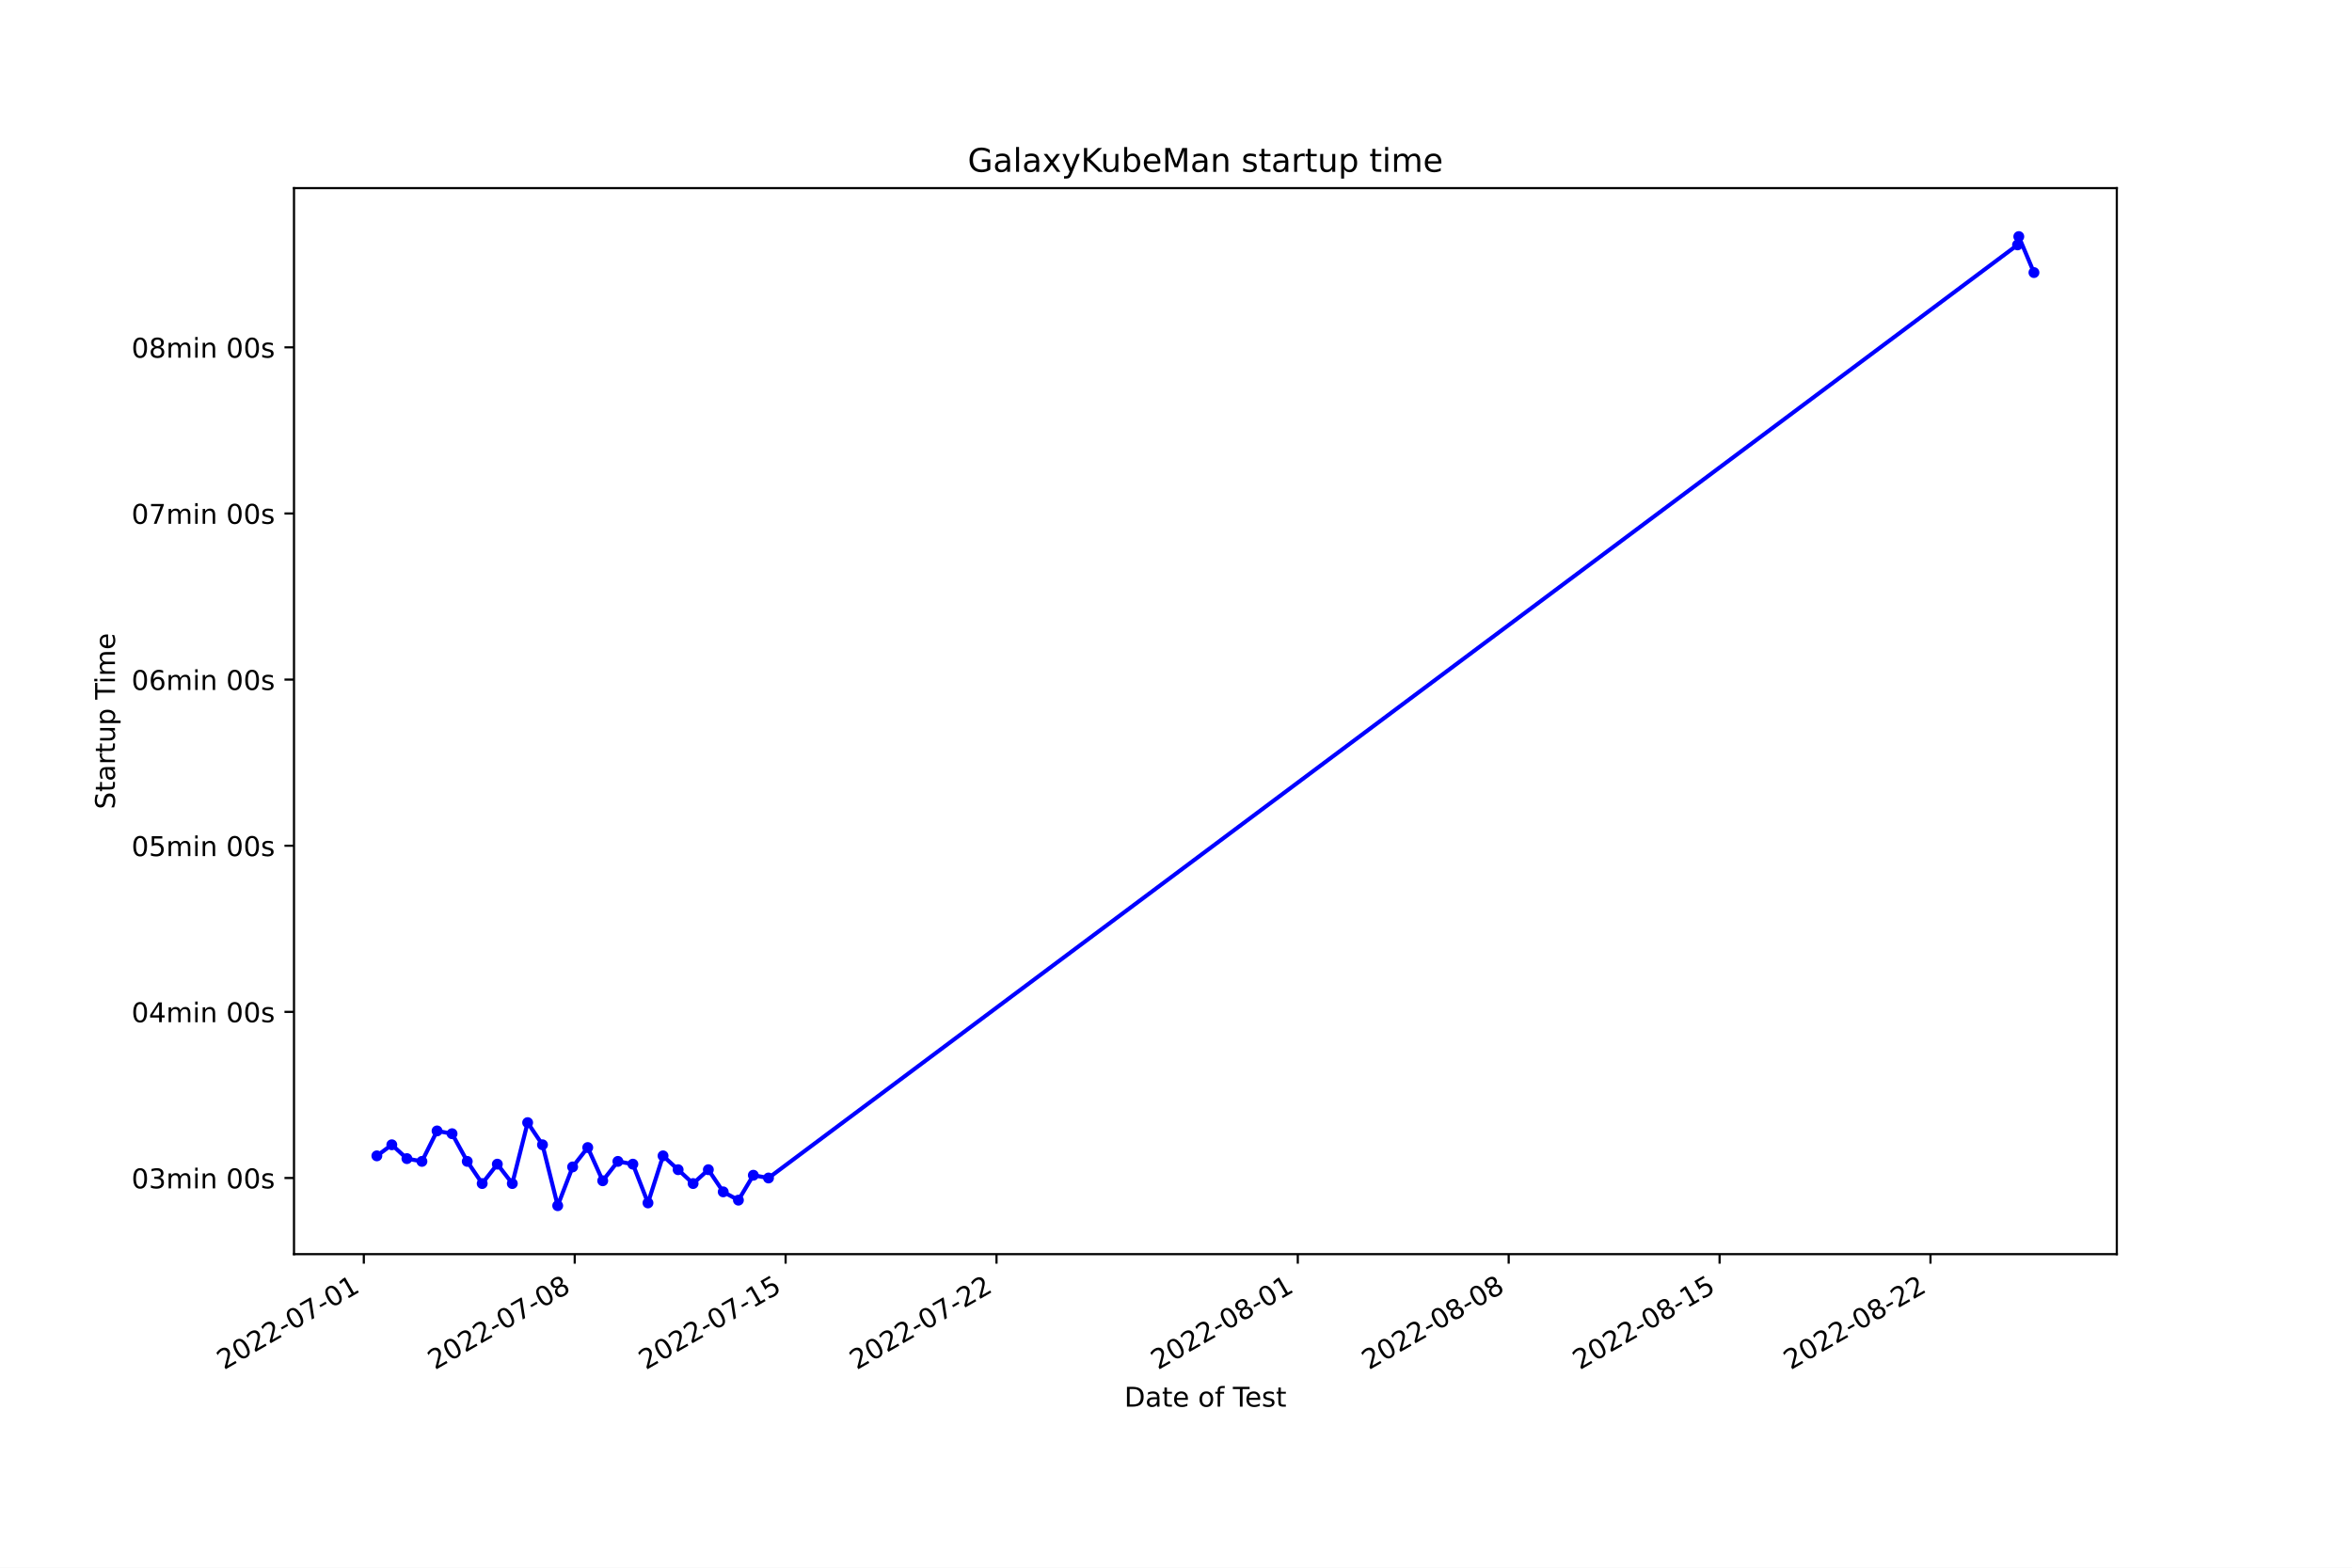
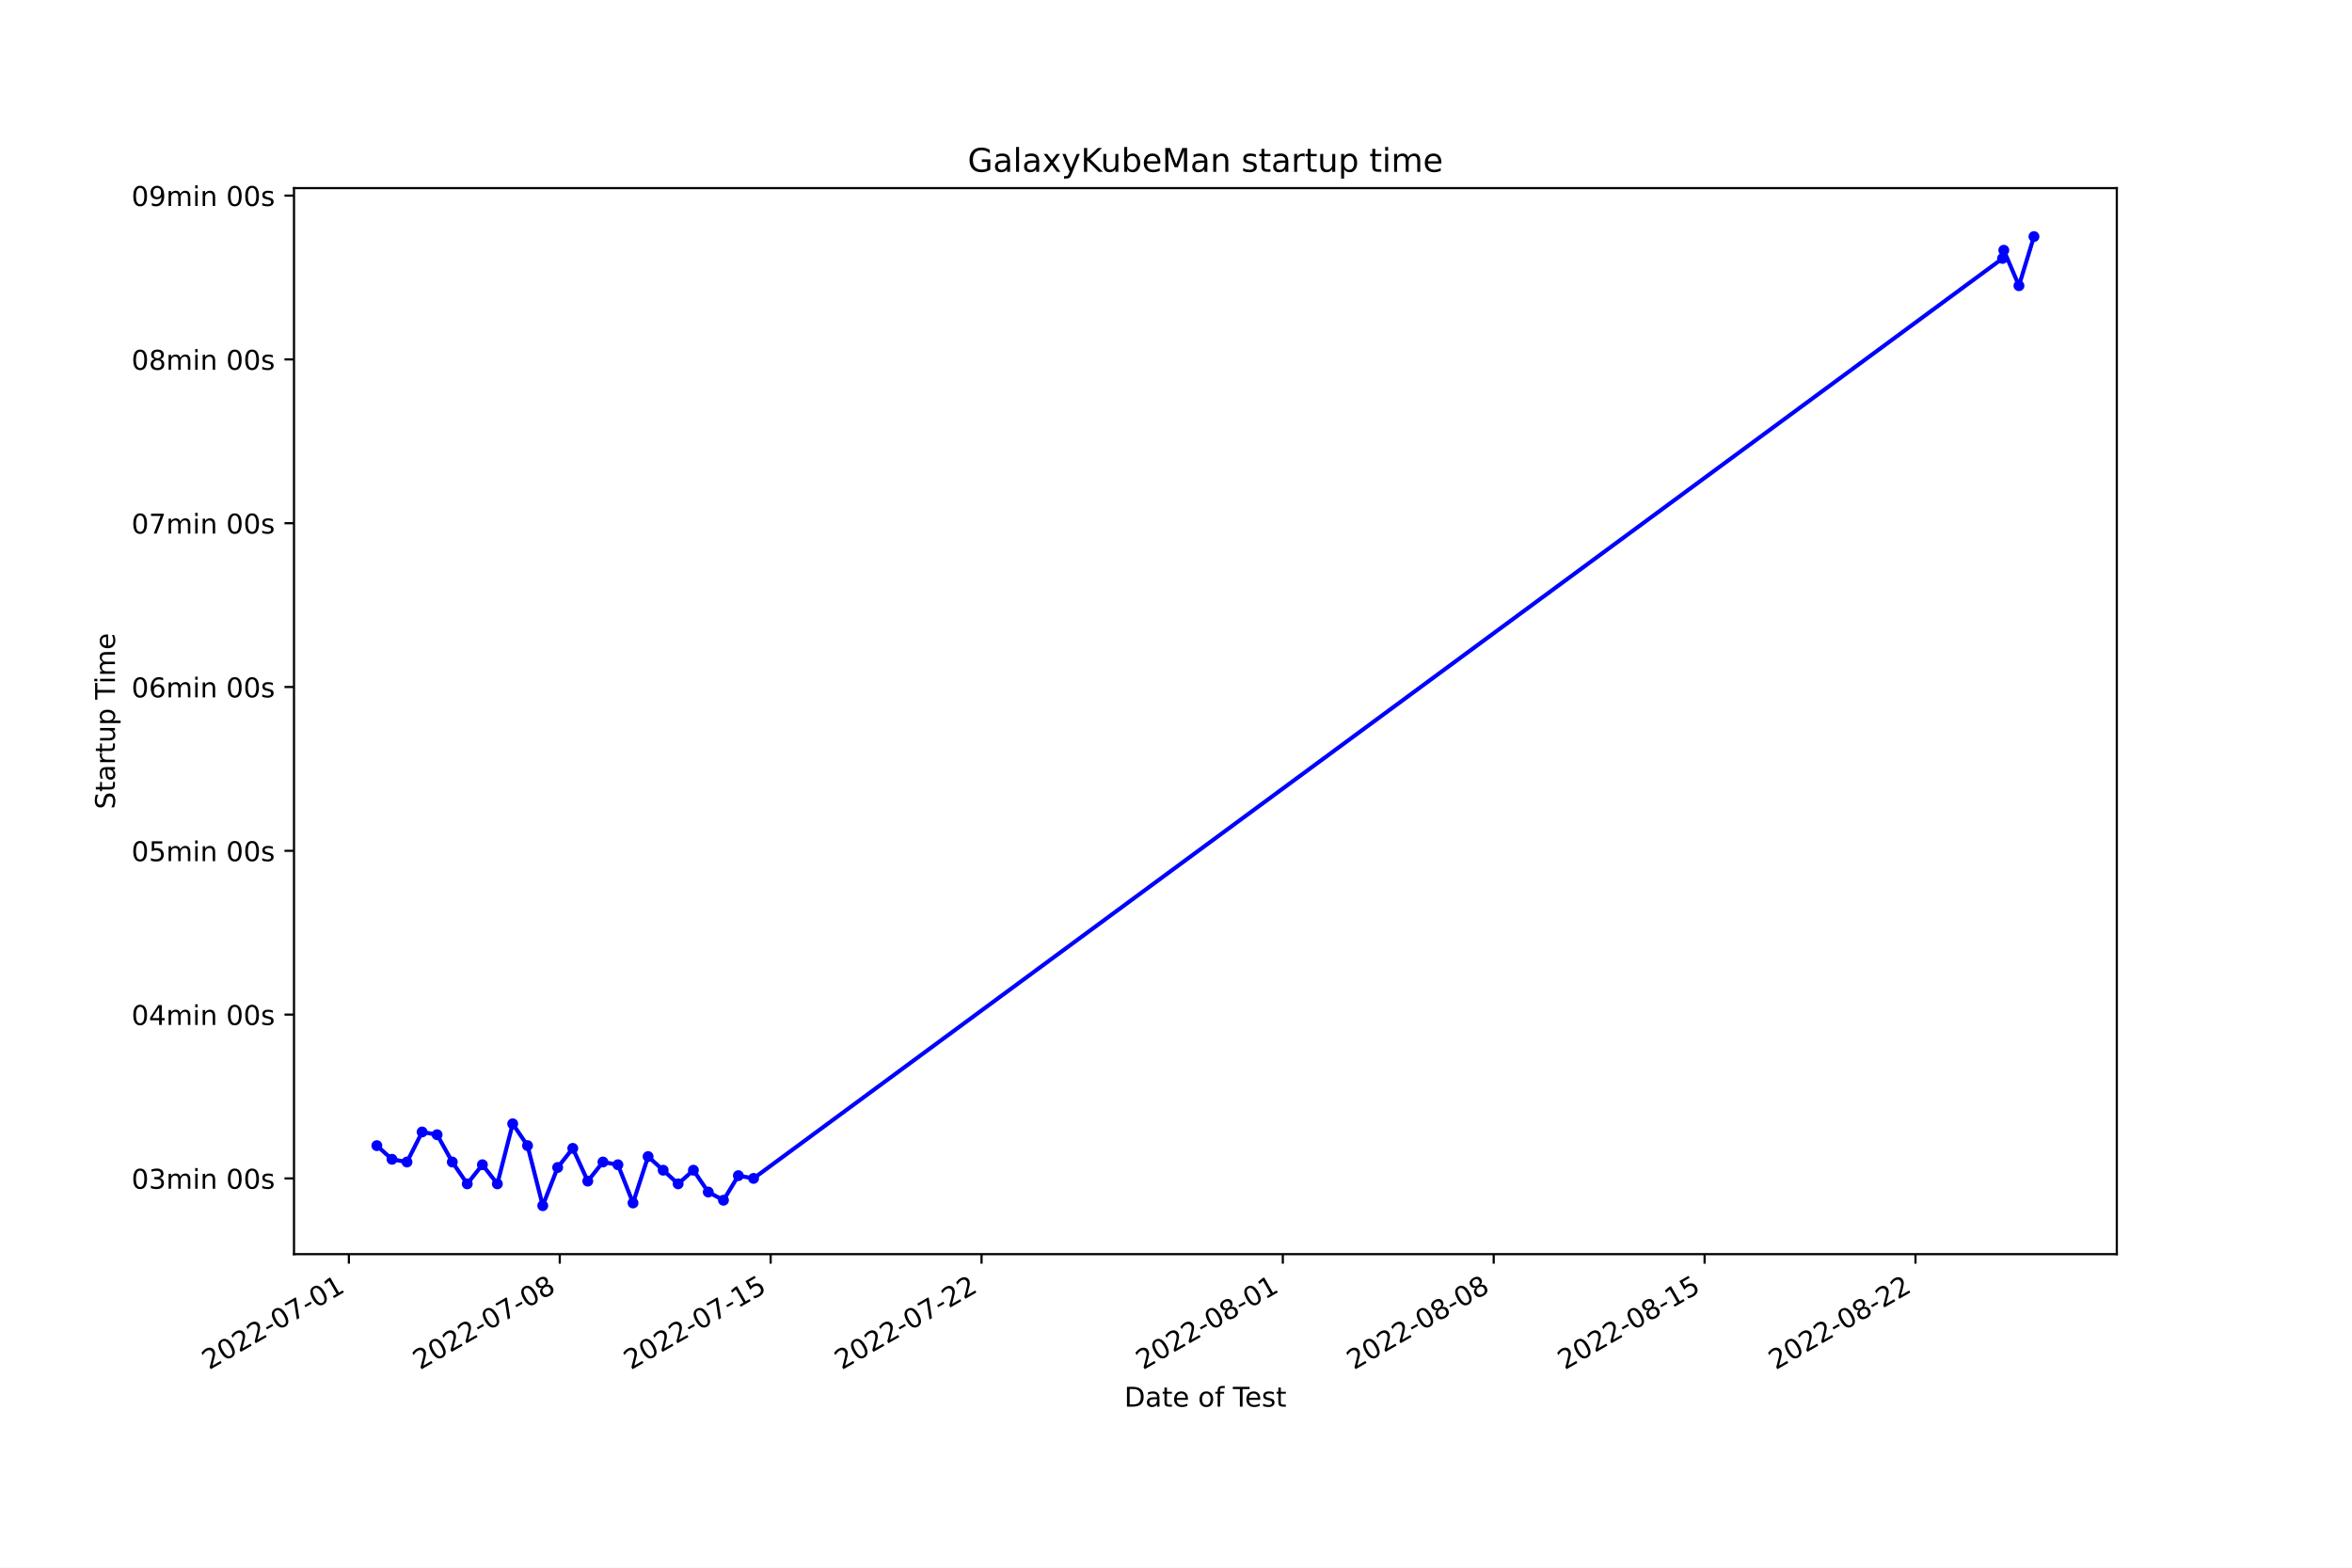
<svg xmlns="http://www.w3.org/2000/svg" xmlns:xlink="http://www.w3.org/1999/xlink" width="864pt" height="576pt" viewBox="0 0 864 576" version="1.1">
  <defs>
    <style type="text/css">*{stroke-linejoin: round; stroke-linecap: butt}</style>
  </defs>
  <g id="figure_1">
    <g id="patch_1">
      <path d="M 0 576  L 864 576  L 864 0  L 0 0  z " style="fill: #ffffff" />
    </g>
    <g id="axes_1">
      <g id="patch_2">
        <path d="M 108 460.8  L 777.6 460.8  L 777.6 69.12  L 108 69.12  z " style="fill: #ffffff" />
      </g>
      <g id="matplotlib.axis_1">
        <g id="xtick_1">
          <g id="line2d_1">
            <defs>
-               <path id="m01a12eae49" d="M 0 0  L 0 3.5  " style="stroke: #000000; stroke-width: 0.8" />
+               <path id="me5a77c7104" d="M 0 0  L 0 3.5  " style="stroke: #000000; stroke-width: 0.8" />
            </defs>
            <g>
-               <use xlink:href="#m01a12eae49" x="133.649" y="460.8" style="stroke: #000000; stroke-width: 0.8" />
+               <use xlink:href="#me5a77c7104" x="128.158" y="460.8" style="stroke: #000000; stroke-width: 0.8" />
            </g>
          </g>
          <g id="text_1">
-             <g transform="translate(82.27948 503.4383)rotate(-30)scale(0.1 -0.1)">
+             <g transform="translate(76.78856 503.4383)rotate(-30)scale(0.1 -0.1)">
              <defs>
                <path id="DejaVuSans-32" d="M 1228 531  L 3431 531  L 3431 0  L 469 0  L 469 531  Q 828 903 1448 1529  Q 2069 2156 2228 2338  Q 2531 2678 2651 2914  Q 2772 3150 2772 3378  Q 2772 3750 2511 3984  Q 2250 4219 1831 4219  Q 1534 4219 1204 4116  Q 875 4013 500 3803  L 500 4441  Q 881 4594 1212 4672  Q 1544 4750 1819 4750  Q 2544 4750 2975 4387  Q 3406 4025 3406 3419  Q 3406 3131 3298 2873  Q 3191 2616 2906 2266  Q 2828 2175 2409 1742  Q 1991 1309 1228 531  z " transform="scale(0.015625)" />
                <path id="DejaVuSans-30" d="M 2034 4250  Q 1547 4250 1301 3770  Q 1056 3291 1056 2328  Q 1056 1369 1301 889  Q 1547 409 2034 409  Q 2525 409 2770 889  Q 3016 1369 3016 2328  Q 3016 3291 2770 3770  Q 2525 4250 2034 4250  z M 2034 4750  Q 2819 4750 3233 4129  Q 3647 3509 3647 2328  Q 3647 1150 3233 529  Q 2819 -91 2034 -91  Q 1250 -91 836 529  Q 422 1150 422 2328  Q 422 3509 836 4129  Q 1250 4750 2034 4750  z " transform="scale(0.015625)" />
                <path id="DejaVuSans-2d" d="M 313 2009  L 1997 2009  L 1997 1497  L 313 1497  L 313 2009  z " transform="scale(0.015625)" />
                <path id="DejaVuSans-37" d="M 525 4666  L 3525 4666  L 3525 4397  L 1831 0  L 1172 0  L 2766 4134  L 525 4134  L 525 4666  z " transform="scale(0.015625)" />
                <path id="DejaVuSans-31" d="M 794 531  L 1825 531  L 1825 4091  L 703 3866  L 703 4441  L 1819 4666  L 2450 4666  L 2450 531  L 3481 531  L 3481 0  L 794 0  L 794 531  z " transform="scale(0.015625)" />
              </defs>
              <use xlink:href="#DejaVuSans-32" />
              <use xlink:href="#DejaVuSans-30" x="63.623" />
              <use xlink:href="#DejaVuSans-32" x="127.246" />
              <use xlink:href="#DejaVuSans-32" x="190.869" />
              <use xlink:href="#DejaVuSans-2d" x="254.492" />
              <use xlink:href="#DejaVuSans-30" x="290.576" />
              <use xlink:href="#DejaVuSans-37" x="354.199" />
              <use xlink:href="#DejaVuSans-2d" x="417.822" />
              <use xlink:href="#DejaVuSans-30" x="453.906" />
              <use xlink:href="#DejaVuSans-31" x="517.529" />
            </g>
          </g>
        </g>
        <g id="xtick_2">
          <g id="line2d_2">
            <g>
-               <use xlink:href="#m01a12eae49" x="211.121" y="460.8" style="stroke: #000000; stroke-width: 0.8" />
+               <use xlink:href="#me5a77c7104" x="205.628" y="460.8" style="stroke: #000000; stroke-width: 0.8" />
            </g>
          </g>
          <g id="text_2">
-             <g transform="translate(159.7516 503.4383)rotate(-30)scale(0.1 -0.1)">
+             <g transform="translate(154.2585 503.4383)rotate(-30)scale(0.1 -0.1)">
              <defs>
                <path id="DejaVuSans-38" d="M 2034 2216  Q 1584 2216 1326 1975  Q 1069 1734 1069 1313  Q 1069 891 1326 650  Q 1584 409 2034 409  Q 2484 409 2743 651  Q 3003 894 3003 1313  Q 3003 1734 2745 1975  Q 2488 2216 2034 2216  z M 1403 2484  Q 997 2584 770 2862  Q 544 3141 544 3541  Q 544 4100 942 4425  Q 1341 4750 2034 4750  Q 2731 4750 3128 4425  Q 3525 4100 3525 3541  Q 3525 3141 3298 2862  Q 3072 2584 2669 2484  Q 3125 2378 3379 2068  Q 3634 1759 3634 1313  Q 3634 634 3220 271  Q 2806 -91 2034 -91  Q 1263 -91 848 271  Q 434 634 434 1313  Q 434 1759 690 2068  Q 947 2378 1403 2484  z M 1172 3481  Q 1172 3119 1398 2916  Q 1625 2713 2034 2713  Q 2441 2713 2670 2916  Q 2900 3119 2900 3481  Q 2900 3844 2670 4047  Q 2441 4250 2034 4250  Q 1625 4250 1398 4047  Q 1172 3844 1172 3481  z " transform="scale(0.015625)" />
              </defs>
              <use xlink:href="#DejaVuSans-32" />
              <use xlink:href="#DejaVuSans-30" x="63.623" />
              <use xlink:href="#DejaVuSans-32" x="127.246" />
              <use xlink:href="#DejaVuSans-32" x="190.869" />
              <use xlink:href="#DejaVuSans-2d" x="254.492" />
              <use xlink:href="#DejaVuSans-30" x="290.576" />
              <use xlink:href="#DejaVuSans-37" x="354.199" />
              <use xlink:href="#DejaVuSans-2d" x="417.822" />
              <use xlink:href="#DejaVuSans-30" x="453.906" />
              <use xlink:href="#DejaVuSans-38" x="517.529" />
            </g>
          </g>
        </g>
        <g id="xtick_3">
          <g id="line2d_3">
            <g>
-               <use xlink:href="#m01a12eae49" x="288.593" y="460.8" style="stroke: #000000; stroke-width: 0.8" />
+               <use xlink:href="#me5a77c7104" x="283.098" y="460.8" style="stroke: #000000; stroke-width: 0.8" />
            </g>
          </g>
          <g id="text_3">
-             <g transform="translate(237.2236 503.4383)rotate(-30)scale(0.1 -0.1)">
+             <g transform="translate(231.7285 503.4383)rotate(-30)scale(0.1 -0.1)">
              <defs>
                <path id="DejaVuSans-35" d="M 691 4666  L 3169 4666  L 3169 4134  L 1269 4134  L 1269 2991  Q 1406 3038 1543 3061  Q 1681 3084 1819 3084  Q 2600 3084 3056 2656  Q 3513 2228 3513 1497  Q 3513 744 3044 326  Q 2575 -91 1722 -91  Q 1428 -91 1123 -41  Q 819 9 494 109  L 494 744  Q 775 591 1075 516  Q 1375 441 1709 441  Q 2250 441 2565 725  Q 2881 1009 2881 1497  Q 2881 1984 2565 2268  Q 2250 2553 1709 2553  Q 1456 2553 1204 2497  Q 953 2441 691 2322  L 691 4666  z " transform="scale(0.015625)" />
              </defs>
              <use xlink:href="#DejaVuSans-32" />
              <use xlink:href="#DejaVuSans-30" x="63.623" />
              <use xlink:href="#DejaVuSans-32" x="127.246" />
              <use xlink:href="#DejaVuSans-32" x="190.869" />
              <use xlink:href="#DejaVuSans-2d" x="254.492" />
              <use xlink:href="#DejaVuSans-30" x="290.576" />
              <use xlink:href="#DejaVuSans-37" x="354.199" />
              <use xlink:href="#DejaVuSans-2d" x="417.822" />
              <use xlink:href="#DejaVuSans-31" x="453.906" />
              <use xlink:href="#DejaVuSans-35" x="517.529" />
            </g>
          </g>
        </g>
        <g id="xtick_4">
          <g id="line2d_4">
            <g>
-               <use xlink:href="#m01a12eae49" x="366.065" y="460.8" style="stroke: #000000; stroke-width: 0.8" />
+               <use xlink:href="#me5a77c7104" x="360.568" y="460.8" style="stroke: #000000; stroke-width: 0.8" />
            </g>
          </g>
          <g id="text_4">
-             <g transform="translate(314.6957 503.4383)rotate(-30)scale(0.1 -0.1)">
+             <g transform="translate(309.1985 503.4383)rotate(-30)scale(0.1 -0.1)">
              <use xlink:href="#DejaVuSans-32" />
              <use xlink:href="#DejaVuSans-30" x="63.623" />
              <use xlink:href="#DejaVuSans-32" x="127.246" />
              <use xlink:href="#DejaVuSans-32" x="190.869" />
              <use xlink:href="#DejaVuSans-2d" x="254.492" />
              <use xlink:href="#DejaVuSans-30" x="290.576" />
              <use xlink:href="#DejaVuSans-37" x="354.199" />
              <use xlink:href="#DejaVuSans-2d" x="417.822" />
              <use xlink:href="#DejaVuSans-32" x="453.906" />
              <use xlink:href="#DejaVuSans-32" x="517.529" />
            </g>
          </g>
        </g>
        <g id="xtick_5">
          <g id="line2d_5">
            <g>
-               <use xlink:href="#m01a12eae49" x="476.74" y="460.8" style="stroke: #000000; stroke-width: 0.8" />
+               <use xlink:href="#me5a77c7104" x="471.239" y="460.8" style="stroke: #000000; stroke-width: 0.8" />
            </g>
          </g>
          <g id="text_5">
-             <g transform="translate(425.3701 503.4383)rotate(-30)scale(0.1 -0.1)">
+             <g transform="translate(419.8699 503.4383)rotate(-30)scale(0.1 -0.1)">
              <use xlink:href="#DejaVuSans-32" />
              <use xlink:href="#DejaVuSans-30" x="63.623" />
              <use xlink:href="#DejaVuSans-32" x="127.246" />
              <use xlink:href="#DejaVuSans-32" x="190.869" />
              <use xlink:href="#DejaVuSans-2d" x="254.492" />
              <use xlink:href="#DejaVuSans-30" x="290.576" />
              <use xlink:href="#DejaVuSans-38" x="354.199" />
              <use xlink:href="#DejaVuSans-2d" x="417.822" />
              <use xlink:href="#DejaVuSans-30" x="453.906" />
              <use xlink:href="#DejaVuSans-31" x="517.529" />
            </g>
          </g>
        </g>
        <g id="xtick_6">
          <g id="line2d_6">
            <g>
-               <use xlink:href="#m01a12eae49" x="554.212" y="460.8" style="stroke: #000000; stroke-width: 0.8" />
+               <use xlink:href="#me5a77c7104" x="548.709" y="460.8" style="stroke: #000000; stroke-width: 0.8" />
            </g>
          </g>
          <g id="text_6">
-             <g transform="translate(502.8422 503.4383)rotate(-30)scale(0.1 -0.1)">
+             <g transform="translate(497.3399 503.4383)rotate(-30)scale(0.1 -0.1)">
              <use xlink:href="#DejaVuSans-32" />
              <use xlink:href="#DejaVuSans-30" x="63.623" />
              <use xlink:href="#DejaVuSans-32" x="127.246" />
              <use xlink:href="#DejaVuSans-32" x="190.869" />
              <use xlink:href="#DejaVuSans-2d" x="254.492" />
              <use xlink:href="#DejaVuSans-30" x="290.576" />
              <use xlink:href="#DejaVuSans-38" x="354.199" />
              <use xlink:href="#DejaVuSans-2d" x="417.822" />
              <use xlink:href="#DejaVuSans-30" x="453.906" />
              <use xlink:href="#DejaVuSans-38" x="517.529" />
            </g>
          </g>
        </g>
        <g id="xtick_7">
          <g id="line2d_7">
            <g>
-               <use xlink:href="#m01a12eae49" x="631.684" y="460.8" style="stroke: #000000; stroke-width: 0.8" />
+               <use xlink:href="#me5a77c7104" x="626.179" y="460.8" style="stroke: #000000; stroke-width: 0.8" />
            </g>
          </g>
          <g id="text_7">
-             <g transform="translate(580.3143 503.4383)rotate(-30)scale(0.1 -0.1)">
+             <g transform="translate(574.8099 503.4383)rotate(-30)scale(0.1 -0.1)">
              <use xlink:href="#DejaVuSans-32" />
              <use xlink:href="#DejaVuSans-30" x="63.623" />
              <use xlink:href="#DejaVuSans-32" x="127.246" />
              <use xlink:href="#DejaVuSans-32" x="190.869" />
              <use xlink:href="#DejaVuSans-2d" x="254.492" />
              <use xlink:href="#DejaVuSans-30" x="290.576" />
              <use xlink:href="#DejaVuSans-38" x="354.199" />
              <use xlink:href="#DejaVuSans-2d" x="417.822" />
              <use xlink:href="#DejaVuSans-31" x="453.906" />
              <use xlink:href="#DejaVuSans-35" x="517.529" />
            </g>
          </g>
        </g>
        <g id="xtick_8">
          <g id="line2d_8">
            <g>
-               <use xlink:href="#m01a12eae49" x="709.156" y="460.8" style="stroke: #000000; stroke-width: 0.8" />
+               <use xlink:href="#me5a77c7104" x="703.649" y="460.8" style="stroke: #000000; stroke-width: 0.8" />
            </g>
          </g>
          <g id="text_8">
-             <g transform="translate(657.7864 503.4383)rotate(-30)scale(0.1 -0.1)">
+             <g transform="translate(652.2798 503.4383)rotate(-30)scale(0.1 -0.1)">
              <use xlink:href="#DejaVuSans-32" />
              <use xlink:href="#DejaVuSans-30" x="63.623" />
              <use xlink:href="#DejaVuSans-32" x="127.246" />
              <use xlink:href="#DejaVuSans-32" x="190.869" />
              <use xlink:href="#DejaVuSans-2d" x="254.492" />
              <use xlink:href="#DejaVuSans-30" x="290.576" />
              <use xlink:href="#DejaVuSans-38" x="354.199" />
              <use xlink:href="#DejaVuSans-2d" x="417.822" />
              <use xlink:href="#DejaVuSans-32" x="453.906" />
              <use xlink:href="#DejaVuSans-32" x="517.529" />
            </g>
          </g>
        </g>
        <g id="text_9">
          <g transform="translate(413.0063 516.8378)scale(0.1 -0.1)">
            <defs>
              <path id="DejaVuSans-44" d="M 1259 4147  L 1259 519  L 2022 519  Q 2988 519 3436 956  Q 3884 1394 3884 2338  Q 3884 3275 3436 3711  Q 2988 4147 2022 4147  L 1259 4147  z M 628 4666  L 1925 4666  Q 3281 4666 3915 4102  Q 4550 3538 4550 2338  Q 4550 1131 3912 565  Q 3275 0 1925 0  L 628 0  L 628 4666  z " transform="scale(0.015625)" />
              <path id="DejaVuSans-61" d="M 2194 1759  Q 1497 1759 1228 1600  Q 959 1441 959 1056  Q 959 750 1161 570  Q 1363 391 1709 391  Q 2188 391 2477 730  Q 2766 1069 2766 1631  L 2766 1759  L 2194 1759  z M 3341 1997  L 3341 0  L 2766 0  L 2766 531  Q 2569 213 2275 61  Q 1981 -91 1556 -91  Q 1019 -91 701 211  Q 384 513 384 1019  Q 384 1609 779 1909  Q 1175 2209 1959 2209  L 2766 2209  L 2766 2266  Q 2766 2663 2505 2880  Q 2244 3097 1772 3097  Q 1472 3097 1187 3025  Q 903 2953 641 2809  L 641 3341  Q 956 3463 1253 3523  Q 1550 3584 1831 3584  Q 2591 3584 2966 3190  Q 3341 2797 3341 1997  z " transform="scale(0.015625)" />
              <path id="DejaVuSans-74" d="M 1172 4494  L 1172 3500  L 2356 3500  L 2356 3053  L 1172 3053  L 1172 1153  Q 1172 725 1289 603  Q 1406 481 1766 481  L 2356 481  L 2356 0  L 1766 0  Q 1100 0 847 248  Q 594 497 594 1153  L 594 3053  L 172 3053  L 172 3500  L 594 3500  L 594 4494  L 1172 4494  z " transform="scale(0.015625)" />
              <path id="DejaVuSans-65" d="M 3597 1894  L 3597 1613  L 953 1613  Q 991 1019 1311 708  Q 1631 397 2203 397  Q 2534 397 2845 478  Q 3156 559 3463 722  L 3463 178  Q 3153 47 2828 -22  Q 2503 -91 2169 -91  Q 1331 -91 842 396  Q 353 884 353 1716  Q 353 2575 817 3079  Q 1281 3584 2069 3584  Q 2775 3584 3186 3129  Q 3597 2675 3597 1894  z M 3022 2063  Q 3016 2534 2758 2815  Q 2500 3097 2075 3097  Q 1594 3097 1305 2825  Q 1016 2553 972 2059  L 3022 2063  z " transform="scale(0.015625)" />
              <path id="DejaVuSans-20" transform="scale(0.015625)" />
              <path id="DejaVuSans-6f" d="M 1959 3097  Q 1497 3097 1228 2736  Q 959 2375 959 1747  Q 959 1119 1226 758  Q 1494 397 1959 397  Q 2419 397 2687 759  Q 2956 1122 2956 1747  Q 2956 2369 2687 2733  Q 2419 3097 1959 3097  z M 1959 3584  Q 2709 3584 3137 3096  Q 3566 2609 3566 1747  Q 3566 888 3137 398  Q 2709 -91 1959 -91  Q 1206 -91 779 398  Q 353 888 353 1747  Q 353 2609 779 3096  Q 1206 3584 1959 3584  z " transform="scale(0.015625)" />
              <path id="DejaVuSans-66" d="M 2375 4863  L 2375 4384  L 1825 4384  Q 1516 4384 1395 4259  Q 1275 4134 1275 3809  L 1275 3500  L 2222 3500  L 2222 3053  L 1275 3053  L 1275 0  L 697 0  L 697 3053  L 147 3053  L 147 3500  L 697 3500  L 697 3744  Q 697 4328 969 4595  Q 1241 4863 1831 4863  L 2375 4863  z " transform="scale(0.015625)" />
              <path id="DejaVuSans-54" d="M -19 4666  L 3928 4666  L 3928 4134  L 2272 4134  L 2272 0  L 1638 0  L 1638 4134  L -19 4134  L -19 4666  z " transform="scale(0.015625)" />
              <path id="DejaVuSans-73" d="M 2834 3397  L 2834 2853  Q 2591 2978 2328 3040  Q 2066 3103 1784 3103  Q 1356 3103 1142 2972  Q 928 2841 928 2578  Q 928 2378 1081 2264  Q 1234 2150 1697 2047  L 1894 2003  Q 2506 1872 2764 1633  Q 3022 1394 3022 966  Q 3022 478 2636 193  Q 2250 -91 1575 -91  Q 1294 -91 989 -36  Q 684 19 347 128  L 347 722  Q 666 556 975 473  Q 1284 391 1588 391  Q 1994 391 2212 530  Q 2431 669 2431 922  Q 2431 1156 2273 1281  Q 2116 1406 1581 1522  L 1381 1569  Q 847 1681 609 1914  Q 372 2147 372 2553  Q 372 3047 722 3315  Q 1072 3584 1716 3584  Q 2034 3584 2315 3537  Q 2597 3491 2834 3397  z " transform="scale(0.015625)" />
            </defs>
            <use xlink:href="#DejaVuSans-44" />
            <use xlink:href="#DejaVuSans-61" x="77.002" />
            <use xlink:href="#DejaVuSans-74" x="138.281" />
            <use xlink:href="#DejaVuSans-65" x="177.49" />
            <use xlink:href="#DejaVuSans-20" x="239.014" />
            <use xlink:href="#DejaVuSans-6f" x="270.801" />
            <use xlink:href="#DejaVuSans-66" x="331.982" />
            <use xlink:href="#DejaVuSans-20" x="367.188" />
            <use xlink:href="#DejaVuSans-54" x="398.975" />
            <use xlink:href="#DejaVuSans-65" x="443.059" />
            <use xlink:href="#DejaVuSans-73" x="504.582" />
            <use xlink:href="#DejaVuSans-74" x="556.682" />
          </g>
        </g>
      </g>
      <g id="matplotlib.axis_2">
        <g id="ytick_1">
          <g id="line2d_9">
            <defs>
-               <path id="m0ce591defb" d="M 0 0  L -3.5 0  " style="stroke: #000000; stroke-width: 0.8" />
+               <path id="m26b7e9309c" d="M 0 0  L -3.5 0  " style="stroke: #000000; stroke-width: 0.8" />
            </defs>
            <g>
-               <use xlink:href="#m0ce591defb" x="108" y="432.823" style="stroke: #000000; stroke-width: 0.8" />
+               <use xlink:href="#m26b7e9309c" x="108" y="432.966" style="stroke: #000000; stroke-width: 0.8" />
            </g>
          </g>
          <g id="text_10">
-             <g transform="translate(48.30625 436.6221)scale(0.1 -0.1)">
+             <g transform="translate(48.30625 436.7654)scale(0.1 -0.1)">
              <defs>
                <path id="DejaVuSans-33" d="M 2597 2516  Q 3050 2419 3304 2112  Q 3559 1806 3559 1356  Q 3559 666 3084 287  Q 2609 -91 1734 -91  Q 1441 -91 1130 -33  Q 819 25 488 141  L 488 750  Q 750 597 1062 519  Q 1375 441 1716 441  Q 2309 441 2620 675  Q 2931 909 2931 1356  Q 2931 1769 2642 2001  Q 2353 2234 1838 2234  L 1294 2234  L 1294 2753  L 1863 2753  Q 2328 2753 2575 2939  Q 2822 3125 2822 3475  Q 2822 3834 2567 4026  Q 2313 4219 1838 4219  Q 1578 4219 1281 4162  Q 984 4106 628 3988  L 628 4550  Q 988 4650 1302 4700  Q 1616 4750 1894 4750  Q 2613 4750 3031 4423  Q 3450 4097 3450 3541  Q 3450 3153 3228 2886  Q 3006 2619 2597 2516  z " transform="scale(0.015625)" />
                <path id="DejaVuSans-6d" d="M 3328 2828  Q 3544 3216 3844 3400  Q 4144 3584 4550 3584  Q 5097 3584 5394 3201  Q 5691 2819 5691 2113  L 5691 0  L 5113 0  L 5113 2094  Q 5113 2597 4934 2840  Q 4756 3084 4391 3084  Q 3944 3084 3684 2787  Q 3425 2491 3425 1978  L 3425 0  L 2847 0  L 2847 2094  Q 2847 2600 2669 2842  Q 2491 3084 2119 3084  Q 1678 3084 1418 2786  Q 1159 2488 1159 1978  L 1159 0  L 581 0  L 581 3500  L 1159 3500  L 1159 2956  Q 1356 3278 1631 3431  Q 1906 3584 2284 3584  Q 2666 3584 2933 3390  Q 3200 3197 3328 2828  z " transform="scale(0.015625)" />
                <path id="DejaVuSans-69" d="M 603 3500  L 1178 3500  L 1178 0  L 603 0  L 603 3500  z M 603 4863  L 1178 4863  L 1178 4134  L 603 4134  L 603 4863  z " transform="scale(0.015625)" />
                <path id="DejaVuSans-6e" d="M 3513 2113  L 3513 0  L 2938 0  L 2938 2094  Q 2938 2591 2744 2837  Q 2550 3084 2163 3084  Q 1697 3084 1428 2787  Q 1159 2491 1159 1978  L 1159 0  L 581 0  L 581 3500  L 1159 3500  L 1159 2956  Q 1366 3272 1645 3428  Q 1925 3584 2291 3584  Q 2894 3584 3203 3211  Q 3513 2838 3513 2113  z " transform="scale(0.015625)" />
              </defs>
              <use xlink:href="#DejaVuSans-30" />
              <use xlink:href="#DejaVuSans-33" x="63.623" />
              <use xlink:href="#DejaVuSans-6d" x="127.246" />
              <use xlink:href="#DejaVuSans-69" x="224.658" />
              <use xlink:href="#DejaVuSans-6e" x="252.441" />
              <use xlink:href="#DejaVuSans-20" x="315.82" />
              <use xlink:href="#DejaVuSans-30" x="347.607" />
              <use xlink:href="#DejaVuSans-30" x="411.23" />
              <use xlink:href="#DejaVuSans-73" x="474.854" />
            </g>
          </g>
        </g>
        <g id="ytick_2">
          <g id="line2d_10">
            <g>
-               <use xlink:href="#m0ce591defb" x="108" y="371.782" style="stroke: #000000; stroke-width: 0.8" />
+               <use xlink:href="#m26b7e9309c" x="108" y="372.785" style="stroke: #000000; stroke-width: 0.8" />
            </g>
          </g>
          <g id="text_11">
-             <g transform="translate(48.30625 375.581)scale(0.1 -0.1)">
+             <g transform="translate(48.30625 376.5841)scale(0.1 -0.1)">
              <defs>
                <path id="DejaVuSans-34" d="M 2419 4116  L 825 1625  L 2419 1625  L 2419 4116  z M 2253 4666  L 3047 4666  L 3047 1625  L 3713 1625  L 3713 1100  L 3047 1100  L 3047 0  L 2419 0  L 2419 1100  L 313 1100  L 313 1709  L 2253 4666  z " transform="scale(0.015625)" />
              </defs>
              <use xlink:href="#DejaVuSans-30" />
              <use xlink:href="#DejaVuSans-34" x="63.623" />
              <use xlink:href="#DejaVuSans-6d" x="127.246" />
              <use xlink:href="#DejaVuSans-69" x="224.658" />
              <use xlink:href="#DejaVuSans-6e" x="252.441" />
              <use xlink:href="#DejaVuSans-20" x="315.82" />
              <use xlink:href="#DejaVuSans-30" x="347.607" />
              <use xlink:href="#DejaVuSans-30" x="411.23" />
              <use xlink:href="#DejaVuSans-73" x="474.854" />
            </g>
          </g>
        </g>
        <g id="ytick_3">
          <g id="line2d_11">
            <g>
-               <use xlink:href="#m0ce591defb" x="108" y="310.741" style="stroke: #000000; stroke-width: 0.8" />
+               <use xlink:href="#m26b7e9309c" x="108" y="312.604" style="stroke: #000000; stroke-width: 0.8" />
            </g>
          </g>
          <g id="text_12">
-             <g transform="translate(48.30625 314.54)scale(0.1 -0.1)">
+             <g transform="translate(48.30625 316.4028)scale(0.1 -0.1)">
              <use xlink:href="#DejaVuSans-30" />
              <use xlink:href="#DejaVuSans-35" x="63.623" />
              <use xlink:href="#DejaVuSans-6d" x="127.246" />
              <use xlink:href="#DejaVuSans-69" x="224.658" />
              <use xlink:href="#DejaVuSans-6e" x="252.441" />
              <use xlink:href="#DejaVuSans-20" x="315.82" />
              <use xlink:href="#DejaVuSans-30" x="347.607" />
              <use xlink:href="#DejaVuSans-30" x="411.23" />
              <use xlink:href="#DejaVuSans-73" x="474.854" />
            </g>
          </g>
        </g>
        <g id="ytick_4">
          <g id="line2d_12">
            <g>
-               <use xlink:href="#m0ce591defb" x="108" y="249.7" style="stroke: #000000; stroke-width: 0.8" />
+               <use xlink:href="#m26b7e9309c" x="108" y="252.422" style="stroke: #000000; stroke-width: 0.8" />
            </g>
          </g>
          <g id="text_13">
-             <g transform="translate(48.30625 253.499)scale(0.1 -0.1)">
+             <g transform="translate(48.30625 256.2214)scale(0.1 -0.1)">
              <defs>
                <path id="DejaVuSans-36" d="M 2113 2584  Q 1688 2584 1439 2293  Q 1191 2003 1191 1497  Q 1191 994 1439 701  Q 1688 409 2113 409  Q 2538 409 2786 701  Q 3034 994 3034 1497  Q 3034 2003 2786 2293  Q 2538 2584 2113 2584  z M 3366 4563  L 3366 3988  Q 3128 4100 2886 4159  Q 2644 4219 2406 4219  Q 1781 4219 1451 3797  Q 1122 3375 1075 2522  Q 1259 2794 1537 2939  Q 1816 3084 2150 3084  Q 2853 3084 3261 2657  Q 3669 2231 3669 1497  Q 3669 778 3244 343  Q 2819 -91 2113 -91  Q 1303 -91 875 529  Q 447 1150 447 2328  Q 447 3434 972 4092  Q 1497 4750 2381 4750  Q 2619 4750 2861 4703  Q 3103 4656 3366 4563  z " transform="scale(0.015625)" />
              </defs>
              <use xlink:href="#DejaVuSans-30" />
              <use xlink:href="#DejaVuSans-36" x="63.623" />
              <use xlink:href="#DejaVuSans-6d" x="127.246" />
              <use xlink:href="#DejaVuSans-69" x="224.658" />
              <use xlink:href="#DejaVuSans-6e" x="252.441" />
              <use xlink:href="#DejaVuSans-20" x="315.82" />
              <use xlink:href="#DejaVuSans-30" x="347.607" />
              <use xlink:href="#DejaVuSans-30" x="411.23" />
              <use xlink:href="#DejaVuSans-73" x="474.854" />
            </g>
          </g>
        </g>
        <g id="ytick_5">
          <g id="line2d_13">
            <g>
-               <use xlink:href="#m0ce591defb" x="108" y="188.659" style="stroke: #000000; stroke-width: 0.8" />
+               <use xlink:href="#m26b7e9309c" x="108" y="192.241" style="stroke: #000000; stroke-width: 0.8" />
            </g>
          </g>
          <g id="text_14">
-             <g transform="translate(48.30625 192.4579)scale(0.1 -0.1)">
+             <g transform="translate(48.30625 196.0401)scale(0.1 -0.1)">
              <use xlink:href="#DejaVuSans-30" />
              <use xlink:href="#DejaVuSans-37" x="63.623" />
              <use xlink:href="#DejaVuSans-6d" x="127.246" />
              <use xlink:href="#DejaVuSans-69" x="224.658" />
              <use xlink:href="#DejaVuSans-6e" x="252.441" />
              <use xlink:href="#DejaVuSans-20" x="315.82" />
              <use xlink:href="#DejaVuSans-30" x="347.607" />
              <use xlink:href="#DejaVuSans-30" x="411.23" />
              <use xlink:href="#DejaVuSans-73" x="474.854" />
            </g>
          </g>
        </g>
        <g id="ytick_6">
          <g id="line2d_14">
            <g>
-               <use xlink:href="#m0ce591defb" x="108" y="127.618" style="stroke: #000000; stroke-width: 0.8" />
+               <use xlink:href="#m26b7e9309c" x="108" y="132.06" style="stroke: #000000; stroke-width: 0.8" />
            </g>
          </g>
          <g id="text_15">
-             <g transform="translate(48.30625 131.4169)scale(0.1 -0.1)">
+             <g transform="translate(48.30625 135.8588)scale(0.1 -0.1)">
              <use xlink:href="#DejaVuSans-30" />
              <use xlink:href="#DejaVuSans-38" x="63.623" />
              <use xlink:href="#DejaVuSans-6d" x="127.246" />
              <use xlink:href="#DejaVuSans-69" x="224.658" />
              <use xlink:href="#DejaVuSans-6e" x="252.441" />
              <use xlink:href="#DejaVuSans-20" x="315.82" />
              <use xlink:href="#DejaVuSans-30" x="347.607" />
              <use xlink:href="#DejaVuSans-30" x="411.23" />
              <use xlink:href="#DejaVuSans-73" x="474.854" />
            </g>
          </g>
        </g>
-         <g id="text_16">
+         <g id="ytick_7">
+           <g id="line2d_15">
+             <g>
+               <use xlink:href="#m26b7e9309c" x="108" y="71.878" style="stroke: #000000; stroke-width: 0.8" />
+             </g>
+           </g>
+           <g id="text_16">
+             <g transform="translate(48.30625 75.67753)scale(0.1 -0.1)">
+               <defs>
+                 <path id="DejaVuSans-39" d="M 703 97  L 703 672  Q 941 559 1184 500  Q 1428 441 1663 441  Q 2288 441 2617 861  Q 2947 1281 2994 2138  Q 2813 1869 2534 1725  Q 2256 1581 1919 1581  Q 1219 1581 811 2004  Q 403 2428 403 3163  Q 403 3881 828 4315  Q 1253 4750 1959 4750  Q 2769 4750 3195 4129  Q 3622 3509 3622 2328  Q 3622 1225 3098 567  Q 2575 -91 1691 -91  Q 1453 -91 1209 -44  Q 966 3 703 97  z M 1959 2075  Q 2384 2075 2632 2365  Q 2881 2656 2881 3163  Q 2881 3666 2632 3958  Q 2384 4250 1959 4250  Q 1534 4250 1286 3958  Q 1038 3666 1038 3163  Q 1038 2656 1286 2365  Q 1534 2075 1959 2075  z " transform="scale(0.015625)" />
+               </defs>
+               <use xlink:href="#DejaVuSans-30" />
+               <use xlink:href="#DejaVuSans-39" x="63.623" />
+               <use xlink:href="#DejaVuSans-6d" x="127.246" />
+               <use xlink:href="#DejaVuSans-69" x="224.658" />
+               <use xlink:href="#DejaVuSans-6e" x="252.441" />
+               <use xlink:href="#DejaVuSans-20" x="315.82" />
+               <use xlink:href="#DejaVuSans-30" x="347.607" />
+               <use xlink:href="#DejaVuSans-30" x="411.23" />
+               <use xlink:href="#DejaVuSans-73" x="474.854" />
+             </g>
+           </g>
+         </g>
+         <g id="text_17">
          <g transform="translate(42.22656 297.3397)rotate(-90)scale(0.1 -0.1)">
            <defs>
              <path id="DejaVuSans-53" d="M 3425 4513  L 3425 3897  Q 3066 4069 2747 4153  Q 2428 4238 2131 4238  Q 1616 4238 1336 4038  Q 1056 3838 1056 3469  Q 1056 3159 1242 3001  Q 1428 2844 1947 2747  L 2328 2669  Q 3034 2534 3370 2195  Q 3706 1856 3706 1288  Q 3706 609 3251 259  Q 2797 -91 1919 -91  Q 1588 -91 1214 -16  Q 841 59 441 206  L 441 856  Q 825 641 1194 531  Q 1563 422 1919 422  Q 2459 422 2753 634  Q 3047 847 3047 1241  Q 3047 1584 2836 1778  Q 2625 1972 2144 2069  L 1759 2144  Q 1053 2284 737 2584  Q 422 2884 422 3419  Q 422 4038 858 4394  Q 1294 4750 2059 4750  Q 2388 4750 2728 4690  Q 3069 4631 3425 4513  z " transform="scale(0.015625)" />
              <path id="DejaVuSans-72" d="M 2631 2963  Q 2534 3019 2420 3045  Q 2306 3072 2169 3072  Q 1681 3072 1420 2755  Q 1159 2438 1159 1844  L 1159 0  L 581 0  L 581 3500  L 1159 3500  L 1159 2956  Q 1341 3275 1631 3429  Q 1922 3584 2338 3584  Q 2397 3584 2469 3576  Q 2541 3569 2628 3553  L 2631 2963  z " transform="scale(0.015625)" />
              <path id="DejaVuSans-75" d="M 544 1381  L 544 3500  L 1119 3500  L 1119 1403  Q 1119 906 1312 657  Q 1506 409 1894 409  Q 2359 409 2629 706  Q 2900 1003 2900 1516  L 2900 3500  L 3475 3500  L 3475 0  L 2900 0  L 2900 538  Q 2691 219 2414 64  Q 2138 -91 1772 -91  Q 1169 -91 856 284  Q 544 659 544 1381  z M 1991 3584  L 1991 3584  z " transform="scale(0.015625)" />
              <path id="DejaVuSans-70" d="M 1159 525  L 1159 -1331  L 581 -1331  L 581 3500  L 1159 3500  L 1159 2969  Q 1341 3281 1617 3432  Q 1894 3584 2278 3584  Q 2916 3584 3314 3078  Q 3713 2572 3713 1747  Q 3713 922 3314 415  Q 2916 -91 2278 -91  Q 1894 -91 1617 61  Q 1341 213 1159 525  z M 3116 1747  Q 3116 2381 2855 2742  Q 2594 3103 2138 3103  Q 1681 3103 1420 2742  Q 1159 2381 1159 1747  Q 1159 1113 1420 752  Q 1681 391 2138 391  Q 2594 391 2855 752  Q 3116 1113 3116 1747  z " transform="scale(0.015625)" />
            </defs>
            <use xlink:href="#DejaVuSans-53" />
            <use xlink:href="#DejaVuSans-74" x="63.477" />
            <use xlink:href="#DejaVuSans-61" x="102.686" />
            <use xlink:href="#DejaVuSans-72" x="163.965" />
            <use xlink:href="#DejaVuSans-74" x="205.078" />
            <use xlink:href="#DejaVuSans-75" x="244.287" />
            <use xlink:href="#DejaVuSans-70" x="307.666" />
            <use xlink:href="#DejaVuSans-20" x="371.143" />
            <use xlink:href="#DejaVuSans-54" x="402.93" />
            <use xlink:href="#DejaVuSans-69" x="460.889" />
            <use xlink:href="#DejaVuSans-6d" x="488.672" />
            <use xlink:href="#DejaVuSans-65" x="586.084" />
          </g>
        </g>
      </g>
-       <g id="line2d_15">
-         <path d="M 747.164 100.149  L 741.6 86.924  L 741.141 89.976  L 282.309 432.823  L 276.732 431.806  L 271.254 440.962  L 265.675 437.91  L 260.213 429.771  L 254.608 434.858  L 249.108 429.771  L 243.565 424.684  L 238.035 441.979  L 232.486 427.736  L 226.984 426.719  L 221.408 433.84  L 215.906 421.632  L 210.353 428.753  L 204.874 442.996  L 199.281 420.615  L 193.83 412.476  L 188.196 434.858  L 182.694 427.736  L 177.132 434.858  L 171.644 426.719  L 166.062 416.545  L 160.554 415.528  L 154.996 426.719  L 149.484 425.701  L 143.928 420.615  L 138.436 424.684  " clip-path="url(#p20d295d397)" style="fill: none; stroke: #0000ff; stroke-width: 1.5; stroke-linecap: square" />
+       <g id="line2d_16">
+         <path d="M 747.164 86.924  L 741.656 104.978  L 736.092 91.939  L 735.634 94.948  L 276.814 432.966  L 271.237 431.963  L 265.759 440.99  L 260.18 437.981  L 254.718 429.957  L 249.113 434.972  L 243.614 429.957  L 238.071 424.942  L 232.541 441.993  L 226.992 427.951  L 221.491 426.948  L 215.915 433.969  L 210.413 421.933  L 204.86 428.954  L 199.381 442.996  L 193.788 420.93  L 188.337 412.906  L 182.704 434.972  L 177.202 427.951  L 171.64 434.972  L 166.152 426.948  L 160.57 416.918  L 155.063 415.915  L 149.505 426.948  L 143.993 425.945  L 138.436 420.93  " clip-path="url(#pe05e911dac)" style="fill: none; stroke: #0000ff; stroke-width: 1.5; stroke-linecap: square" />
        <defs>
-           <path id="m1a11bf04cf" d="M 0 1.5  C 0.398 1.5 0.779 1.342 1.061 1.061  C 1.342 0.779 1.5 0.398 1.5 0  C 1.5 -0.398 1.342 -0.779 1.061 -1.061  C 0.779 -1.342 0.398 -1.5 0 -1.5  C -0.398 -1.5 -0.779 -1.342 -1.061 -1.061  C -1.342 -0.779 -1.5 -0.398 -1.5 0  C -1.5 0.398 -1.342 0.779 -1.061 1.061  C -0.779 1.342 -0.398 1.5 0 1.5  z " style="stroke: #0000ff" />
+           <path id="m5bc3184492" d="M 0 1.5  C 0.398 1.5 0.779 1.342 1.061 1.061  C 1.342 0.779 1.5 0.398 1.5 0  C 1.5 -0.398 1.342 -0.779 1.061 -1.061  C 0.779 -1.342 0.398 -1.5 0 -1.5  C -0.398 -1.5 -0.779 -1.342 -1.061 -1.061  C -1.342 -0.779 -1.5 -0.398 -1.5 0  C -1.5 0.398 -1.342 0.779 -1.061 1.061  C -0.779 1.342 -0.398 1.5 0 1.5  z " style="stroke: #0000ff" />
        </defs>
-         <g clip-path="url(#p20d295d397)">
-           <use xlink:href="#m1a11bf04cf" x="747.164" y="100.149" style="fill: #0000ff; stroke: #0000ff" />
-           <use xlink:href="#m1a11bf04cf" x="741.6" y="86.924" style="fill: #0000ff; stroke: #0000ff" />
-           <use xlink:href="#m1a11bf04cf" x="741.141" y="89.976" style="fill: #0000ff; stroke: #0000ff" />
-           <use xlink:href="#m1a11bf04cf" x="282.309" y="432.823" style="fill: #0000ff; stroke: #0000ff" />
-           <use xlink:href="#m1a11bf04cf" x="276.732" y="431.806" style="fill: #0000ff; stroke: #0000ff" />
-           <use xlink:href="#m1a11bf04cf" x="271.254" y="440.962" style="fill: #0000ff; stroke: #0000ff" />
-           <use xlink:href="#m1a11bf04cf" x="265.675" y="437.91" style="fill: #0000ff; stroke: #0000ff" />
-           <use xlink:href="#m1a11bf04cf" x="260.213" y="429.771" style="fill: #0000ff; stroke: #0000ff" />
-           <use xlink:href="#m1a11bf04cf" x="254.608" y="434.858" style="fill: #0000ff; stroke: #0000ff" />
-           <use xlink:href="#m1a11bf04cf" x="249.108" y="429.771" style="fill: #0000ff; stroke: #0000ff" />
-           <use xlink:href="#m1a11bf04cf" x="243.565" y="424.684" style="fill: #0000ff; stroke: #0000ff" />
-           <use xlink:href="#m1a11bf04cf" x="238.035" y="441.979" style="fill: #0000ff; stroke: #0000ff" />
-           <use xlink:href="#m1a11bf04cf" x="232.486" y="427.736" style="fill: #0000ff; stroke: #0000ff" />
-           <use xlink:href="#m1a11bf04cf" x="226.984" y="426.719" style="fill: #0000ff; stroke: #0000ff" />
-           <use xlink:href="#m1a11bf04cf" x="221.408" y="433.84" style="fill: #0000ff; stroke: #0000ff" />
-           <use xlink:href="#m1a11bf04cf" x="215.906" y="421.632" style="fill: #0000ff; stroke: #0000ff" />
-           <use xlink:href="#m1a11bf04cf" x="210.353" y="428.753" style="fill: #0000ff; stroke: #0000ff" />
-           <use xlink:href="#m1a11bf04cf" x="204.874" y="442.996" style="fill: #0000ff; stroke: #0000ff" />
-           <use xlink:href="#m1a11bf04cf" x="199.281" y="420.615" style="fill: #0000ff; stroke: #0000ff" />
-           <use xlink:href="#m1a11bf04cf" x="193.83" y="412.476" style="fill: #0000ff; stroke: #0000ff" />
-           <use xlink:href="#m1a11bf04cf" x="188.196" y="434.858" style="fill: #0000ff; stroke: #0000ff" />
-           <use xlink:href="#m1a11bf04cf" x="182.694" y="427.736" style="fill: #0000ff; stroke: #0000ff" />
-           <use xlink:href="#m1a11bf04cf" x="177.132" y="434.858" style="fill: #0000ff; stroke: #0000ff" />
-           <use xlink:href="#m1a11bf04cf" x="171.644" y="426.719" style="fill: #0000ff; stroke: #0000ff" />
-           <use xlink:href="#m1a11bf04cf" x="166.062" y="416.545" style="fill: #0000ff; stroke: #0000ff" />
-           <use xlink:href="#m1a11bf04cf" x="160.554" y="415.528" style="fill: #0000ff; stroke: #0000ff" />
-           <use xlink:href="#m1a11bf04cf" x="154.996" y="426.719" style="fill: #0000ff; stroke: #0000ff" />
-           <use xlink:href="#m1a11bf04cf" x="149.484" y="425.701" style="fill: #0000ff; stroke: #0000ff" />
-           <use xlink:href="#m1a11bf04cf" x="143.928" y="420.615" style="fill: #0000ff; stroke: #0000ff" />
-           <use xlink:href="#m1a11bf04cf" x="138.436" y="424.684" style="fill: #0000ff; stroke: #0000ff" />
+         <g clip-path="url(#pe05e911dac)">
+           <use xlink:href="#m5bc3184492" x="747.164" y="86.924" style="fill: #0000ff; stroke: #0000ff" />
+           <use xlink:href="#m5bc3184492" x="741.656" y="104.978" style="fill: #0000ff; stroke: #0000ff" />
+           <use xlink:href="#m5bc3184492" x="736.092" y="91.939" style="fill: #0000ff; stroke: #0000ff" />
+           <use xlink:href="#m5bc3184492" x="735.634" y="94.948" style="fill: #0000ff; stroke: #0000ff" />
+           <use xlink:href="#m5bc3184492" x="276.814" y="432.966" style="fill: #0000ff; stroke: #0000ff" />
+           <use xlink:href="#m5bc3184492" x="271.237" y="431.963" style="fill: #0000ff; stroke: #0000ff" />
+           <use xlink:href="#m5bc3184492" x="265.759" y="440.99" style="fill: #0000ff; stroke: #0000ff" />
+           <use xlink:href="#m5bc3184492" x="260.18" y="437.981" style="fill: #0000ff; stroke: #0000ff" />
+           <use xlink:href="#m5bc3184492" x="254.718" y="429.957" style="fill: #0000ff; stroke: #0000ff" />
+           <use xlink:href="#m5bc3184492" x="249.113" y="434.972" style="fill: #0000ff; stroke: #0000ff" />
+           <use xlink:href="#m5bc3184492" x="243.614" y="429.957" style="fill: #0000ff; stroke: #0000ff" />
+           <use xlink:href="#m5bc3184492" x="238.071" y="424.942" style="fill: #0000ff; stroke: #0000ff" />
+           <use xlink:href="#m5bc3184492" x="232.541" y="441.993" style="fill: #0000ff; stroke: #0000ff" />
+           <use xlink:href="#m5bc3184492" x="226.992" y="427.951" style="fill: #0000ff; stroke: #0000ff" />
+           <use xlink:href="#m5bc3184492" x="221.491" y="426.948" style="fill: #0000ff; stroke: #0000ff" />
+           <use xlink:href="#m5bc3184492" x="215.915" y="433.969" style="fill: #0000ff; stroke: #0000ff" />
+           <use xlink:href="#m5bc3184492" x="210.413" y="421.933" style="fill: #0000ff; stroke: #0000ff" />
+           <use xlink:href="#m5bc3184492" x="204.86" y="428.954" style="fill: #0000ff; stroke: #0000ff" />
+           <use xlink:href="#m5bc3184492" x="199.381" y="442.996" style="fill: #0000ff; stroke: #0000ff" />
+           <use xlink:href="#m5bc3184492" x="193.788" y="420.93" style="fill: #0000ff; stroke: #0000ff" />
+           <use xlink:href="#m5bc3184492" x="188.337" y="412.906" style="fill: #0000ff; stroke: #0000ff" />
+           <use xlink:href="#m5bc3184492" x="182.704" y="434.972" style="fill: #0000ff; stroke: #0000ff" />
+           <use xlink:href="#m5bc3184492" x="177.202" y="427.951" style="fill: #0000ff; stroke: #0000ff" />
+           <use xlink:href="#m5bc3184492" x="171.64" y="434.972" style="fill: #0000ff; stroke: #0000ff" />
+           <use xlink:href="#m5bc3184492" x="166.152" y="426.948" style="fill: #0000ff; stroke: #0000ff" />
+           <use xlink:href="#m5bc3184492" x="160.57" y="416.918" style="fill: #0000ff; stroke: #0000ff" />
+           <use xlink:href="#m5bc3184492" x="155.063" y="415.915" style="fill: #0000ff; stroke: #0000ff" />
+           <use xlink:href="#m5bc3184492" x="149.505" y="426.948" style="fill: #0000ff; stroke: #0000ff" />
+           <use xlink:href="#m5bc3184492" x="143.993" y="425.945" style="fill: #0000ff; stroke: #0000ff" />
+           <use xlink:href="#m5bc3184492" x="138.436" y="420.93" style="fill: #0000ff; stroke: #0000ff" />
        </g>
      </g>
      <g id="patch_3">
        <path d="M 108 460.8  L 108 69.12  " style="fill: none; stroke: #000000; stroke-width: 0.8; stroke-linejoin: miter; stroke-linecap: square" />
      </g>
      <g id="patch_4">
        <path d="M 777.6 460.8  L 777.6 69.12  " style="fill: none; stroke: #000000; stroke-width: 0.8; stroke-linejoin: miter; stroke-linecap: square" />
      </g>
      <g id="patch_5">
        <path d="M 108 460.8  L 777.6 460.8  " style="fill: none; stroke: #000000; stroke-width: 0.8; stroke-linejoin: miter; stroke-linecap: square" />
      </g>
      <g id="patch_6">
        <path d="M 108 69.12  L 777.6 69.12  " style="fill: none; stroke: #000000; stroke-width: 0.8; stroke-linejoin: miter; stroke-linecap: square" />
      </g>
-       <g id="text_17">
+       <g id="text_18">
        <g transform="translate(355.4794 63.12)scale(0.12 -0.12)">
          <defs>
            <path id="DejaVuSans-47" d="M 3809 666  L 3809 1919  L 2778 1919  L 2778 2438  L 4434 2438  L 4434 434  Q 4069 175 3628 42  Q 3188 -91 2688 -91  Q 1594 -91 976 548  Q 359 1188 359 2328  Q 359 3472 976 4111  Q 1594 4750 2688 4750  Q 3144 4750 3555 4637  Q 3966 4525 4313 4306  L 4313 3634  Q 3963 3931 3569 4081  Q 3175 4231 2741 4231  Q 1884 4231 1454 3753  Q 1025 3275 1025 2328  Q 1025 1384 1454 906  Q 1884 428 2741 428  Q 3075 428 3337 486  Q 3600 544 3809 666  z " transform="scale(0.015625)" />
            <path id="DejaVuSans-6c" d="M 603 4863  L 1178 4863  L 1178 0  L 603 0  L 603 4863  z " transform="scale(0.015625)" />
            <path id="DejaVuSans-78" d="M 3513 3500  L 2247 1797  L 3578 0  L 2900 0  L 1881 1375  L 863 0  L 184 0  L 1544 1831  L 300 3500  L 978 3500  L 1906 2253  L 2834 3500  L 3513 3500  z " transform="scale(0.015625)" />
            <path id="DejaVuSans-79" d="M 2059 -325  Q 1816 -950 1584 -1140  Q 1353 -1331 966 -1331  L 506 -1331  L 506 -850  L 844 -850  Q 1081 -850 1212 -737  Q 1344 -625 1503 -206  L 1606 56  L 191 3500  L 800 3500  L 1894 763  L 2988 3500  L 3597 3500  L 2059 -325  z " transform="scale(0.015625)" />
            <path id="DejaVuSans-4b" d="M 628 4666  L 1259 4666  L 1259 2694  L 3353 4666  L 4166 4666  L 1850 2491  L 4331 0  L 3500 0  L 1259 2247  L 1259 0  L 628 0  L 628 4666  z " transform="scale(0.015625)" />
            <path id="DejaVuSans-62" d="M 3116 1747  Q 3116 2381 2855 2742  Q 2594 3103 2138 3103  Q 1681 3103 1420 2742  Q 1159 2381 1159 1747  Q 1159 1113 1420 752  Q 1681 391 2138 391  Q 2594 391 2855 752  Q 3116 1113 3116 1747  z M 1159 2969  Q 1341 3281 1617 3432  Q 1894 3584 2278 3584  Q 2916 3584 3314 3078  Q 3713 2572 3713 1747  Q 3713 922 3314 415  Q 2916 -91 2278 -91  Q 1894 -91 1617 61  Q 1341 213 1159 525  L 1159 0  L 581 0  L 581 4863  L 1159 4863  L 1159 2969  z " transform="scale(0.015625)" />
            <path id="DejaVuSans-4d" d="M 628 4666  L 1569 4666  L 2759 1491  L 3956 4666  L 4897 4666  L 4897 0  L 4281 0  L 4281 4097  L 3078 897  L 2444 897  L 1241 4097  L 1241 0  L 628 0  L 628 4666  z " transform="scale(0.015625)" />
          </defs>
          <use xlink:href="#DejaVuSans-47" />
          <use xlink:href="#DejaVuSans-61" x="77.49" />
          <use xlink:href="#DejaVuSans-6c" x="138.77" />
          <use xlink:href="#DejaVuSans-61" x="166.553" />
          <use xlink:href="#DejaVuSans-78" x="227.832" />
          <use xlink:href="#DejaVuSans-79" x="287.012" />
          <use xlink:href="#DejaVuSans-4b" x="346.191" />
          <use xlink:href="#DejaVuSans-75" x="406.768" />
          <use xlink:href="#DejaVuSans-62" x="470.146" />
          <use xlink:href="#DejaVuSans-65" x="533.623" />
          <use xlink:href="#DejaVuSans-4d" x="595.146" />
          <use xlink:href="#DejaVuSans-61" x="681.426" />
          <use xlink:href="#DejaVuSans-6e" x="742.705" />
          <use xlink:href="#DejaVuSans-20" x="806.084" />
          <use xlink:href="#DejaVuSans-73" x="837.871" />
          <use xlink:href="#DejaVuSans-74" x="889.971" />
          <use xlink:href="#DejaVuSans-61" x="929.18" />
          <use xlink:href="#DejaVuSans-72" x="990.459" />
          <use xlink:href="#DejaVuSans-74" x="1031.572" />
          <use xlink:href="#DejaVuSans-75" x="1070.781" />
          <use xlink:href="#DejaVuSans-70" x="1134.16" />
          <use xlink:href="#DejaVuSans-20" x="1197.637" />
          <use xlink:href="#DejaVuSans-74" x="1229.424" />
          <use xlink:href="#DejaVuSans-69" x="1268.633" />
          <use xlink:href="#DejaVuSans-6d" x="1296.416" />
          <use xlink:href="#DejaVuSans-65" x="1393.828" />
        </g>
      </g>
    </g>
  </g>
  <defs>
-     <clipPath id="p20d295d397">
+     <clipPath id="pe05e911dac">
      <rect x="108" y="69.12" width="669.6" height="391.68" />
    </clipPath>
  </defs>
</svg>
